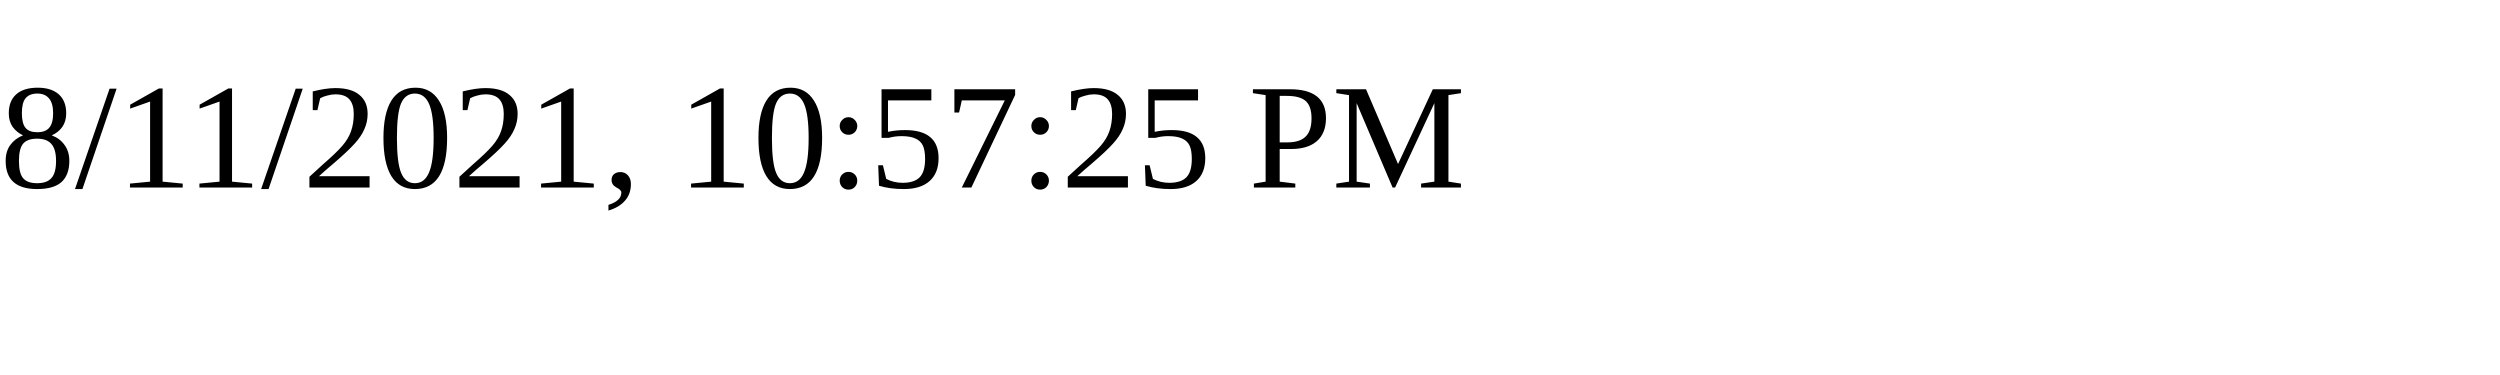
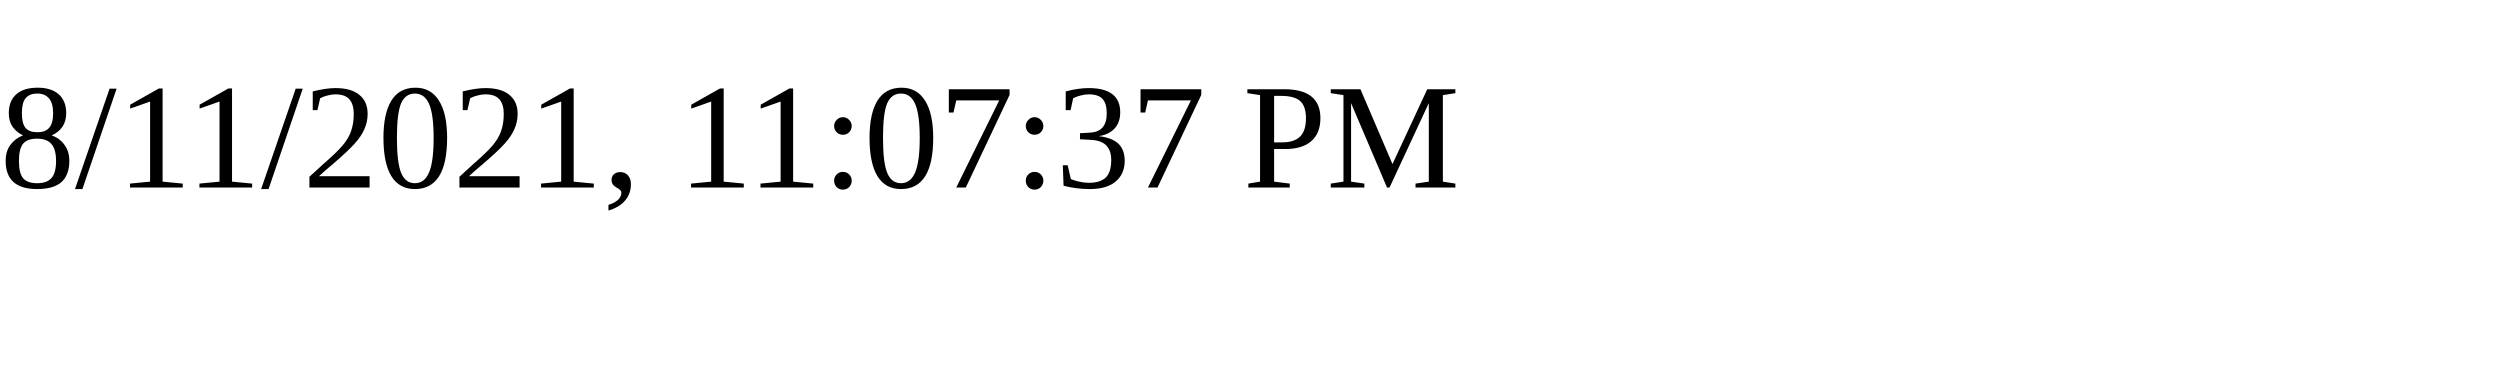
<svg xmlns="http://www.w3.org/2000/svg" height="30" width="200">
-   <text x="0" y="15">8/11/2021, 10:57:25 PM</text>
+   <text x="0" y="15">8/11/2021, 11:07:37 PM</text>
</svg>
